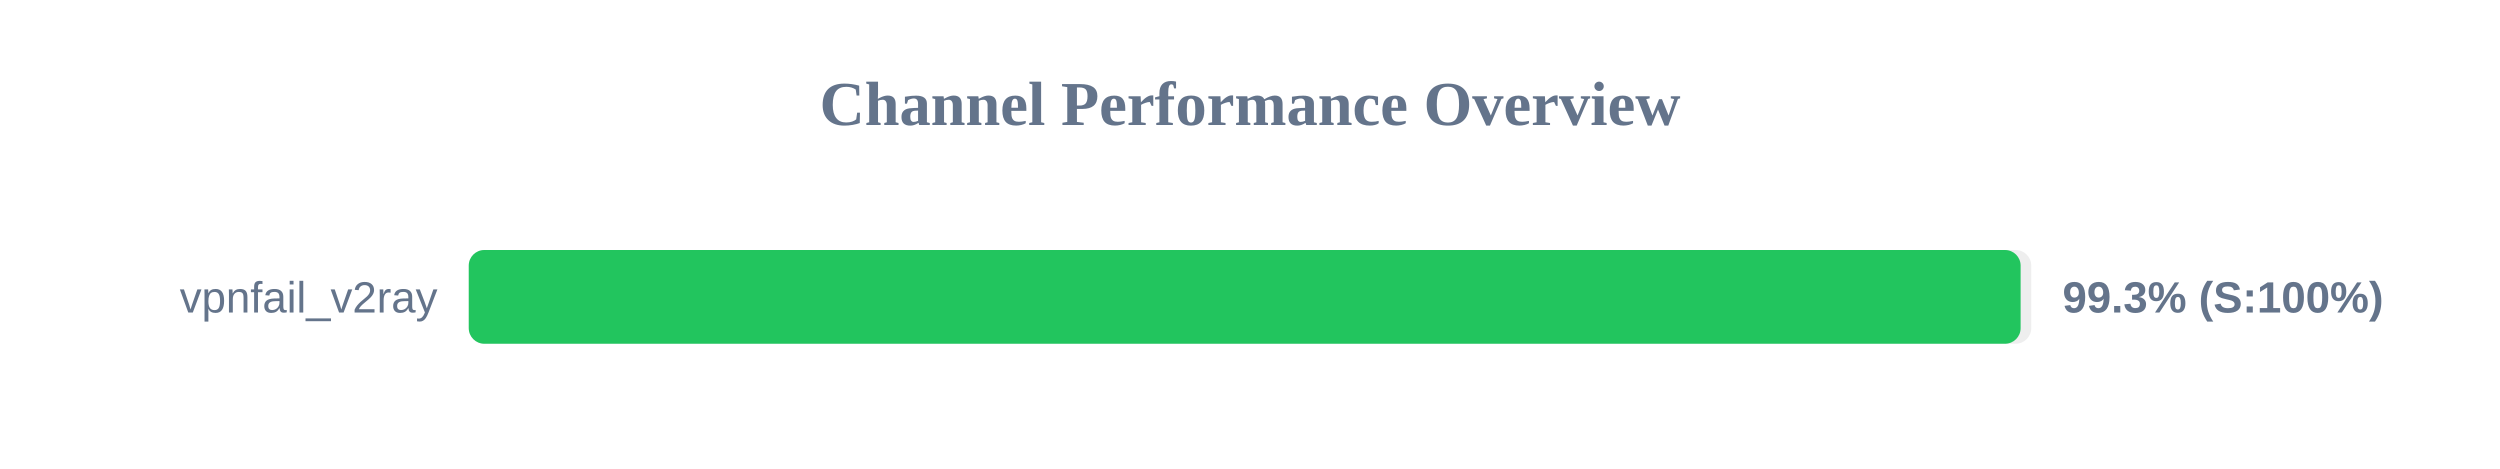
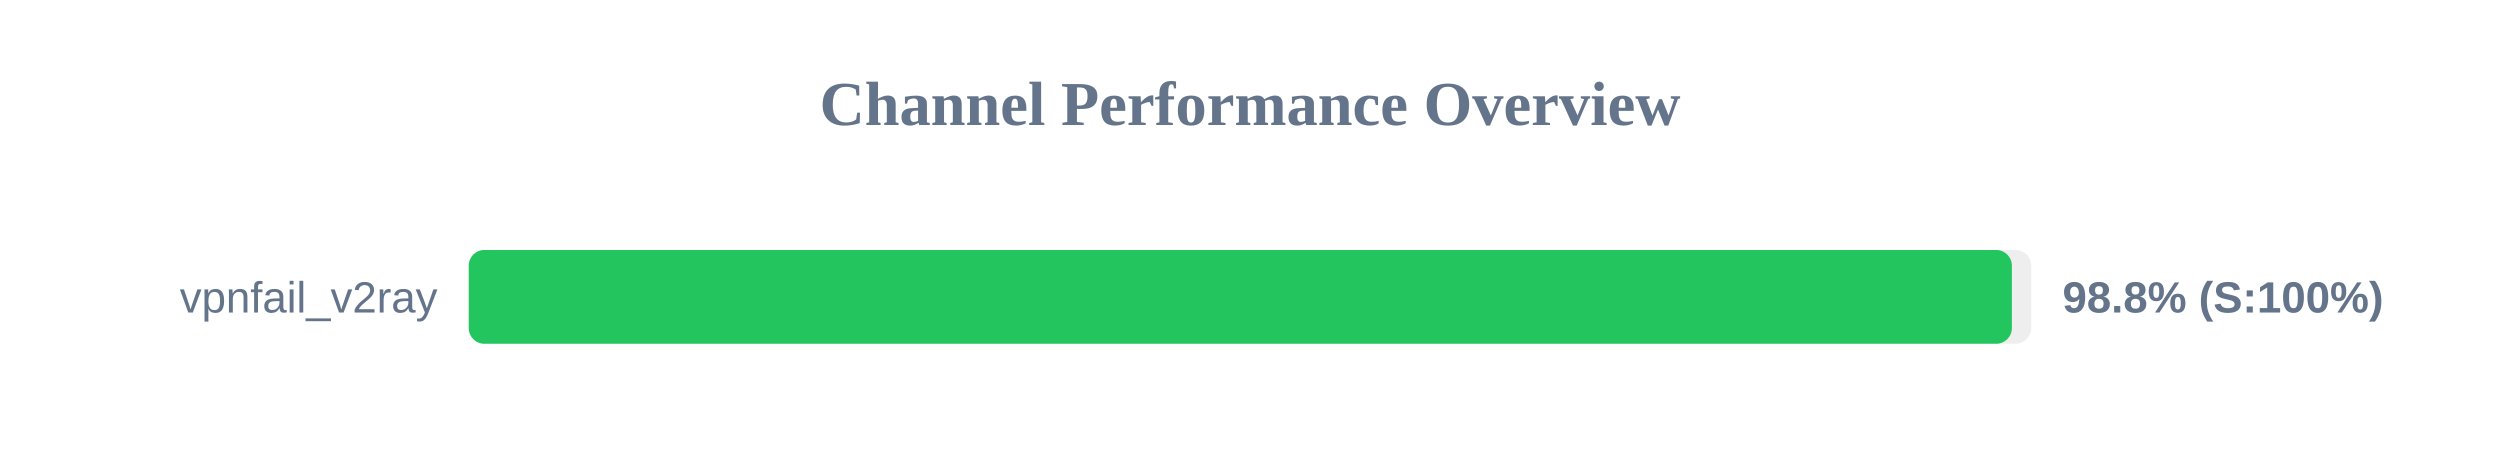
<svg xmlns="http://www.w3.org/2000/svg" width="800" height="150" version="1.1">
  <style>
        .row { font: 14px Arial; fill: #64748b; }
        .score { font: bold 14px Arial; fill: #64748b; }
    </style>
  <text x="400" y="40" text-anchor="middle" font-size="20px" font-weight="bold" fill="#64748b">Channel Performance Overview</text>
  <rect x="150" y="80" width="500" height="30" fill="#eee" rx="5" />
-   <rect x="150" y="80" width="496.6" height="30" fill="#22c55e" rx="5" />
+   <rect x="150" y="80" width="493.8" height="30" fill="#22c55e" rx="5" />
  <text x="140" y="100" text-anchor="end" class="row">vpnfail_v2ray</text>
-   <text x="660" y="100" text-anchor="start" class="score">99.3% (S:100%)</text>
+   <text x="660" y="100" text-anchor="start" class="score">98.8% (S:100%)</text>
</svg>
